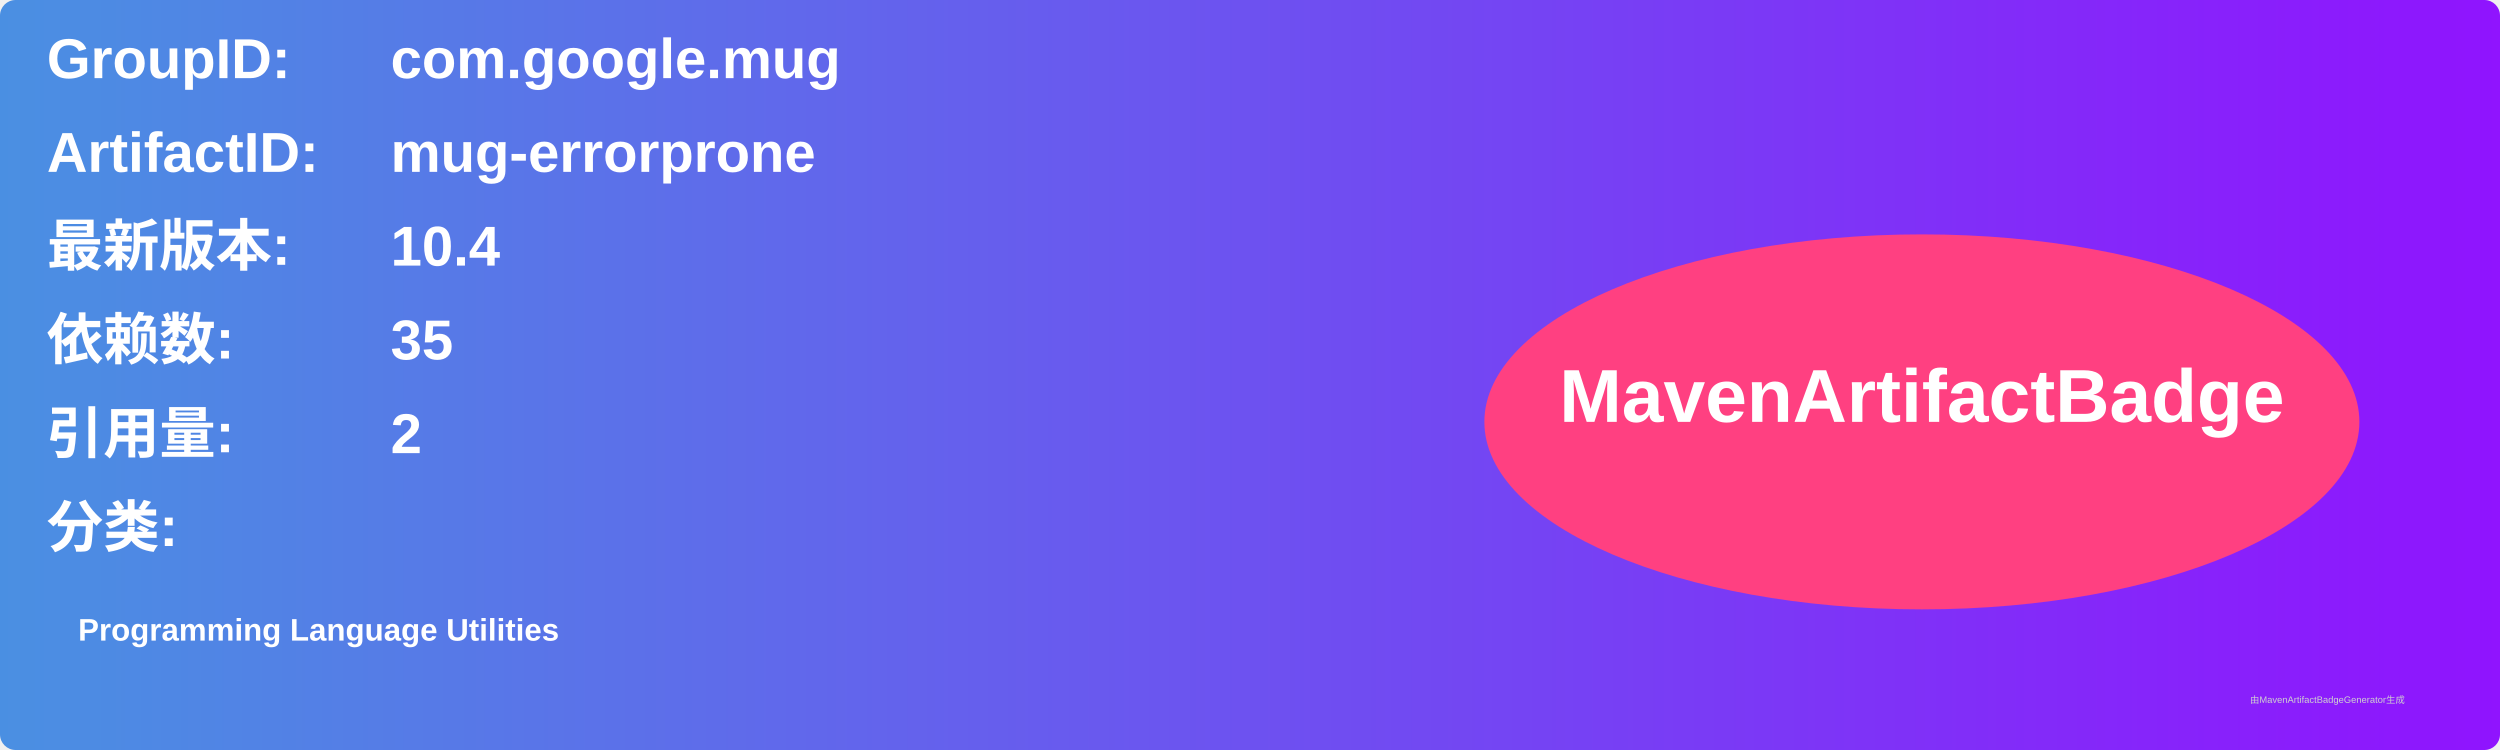
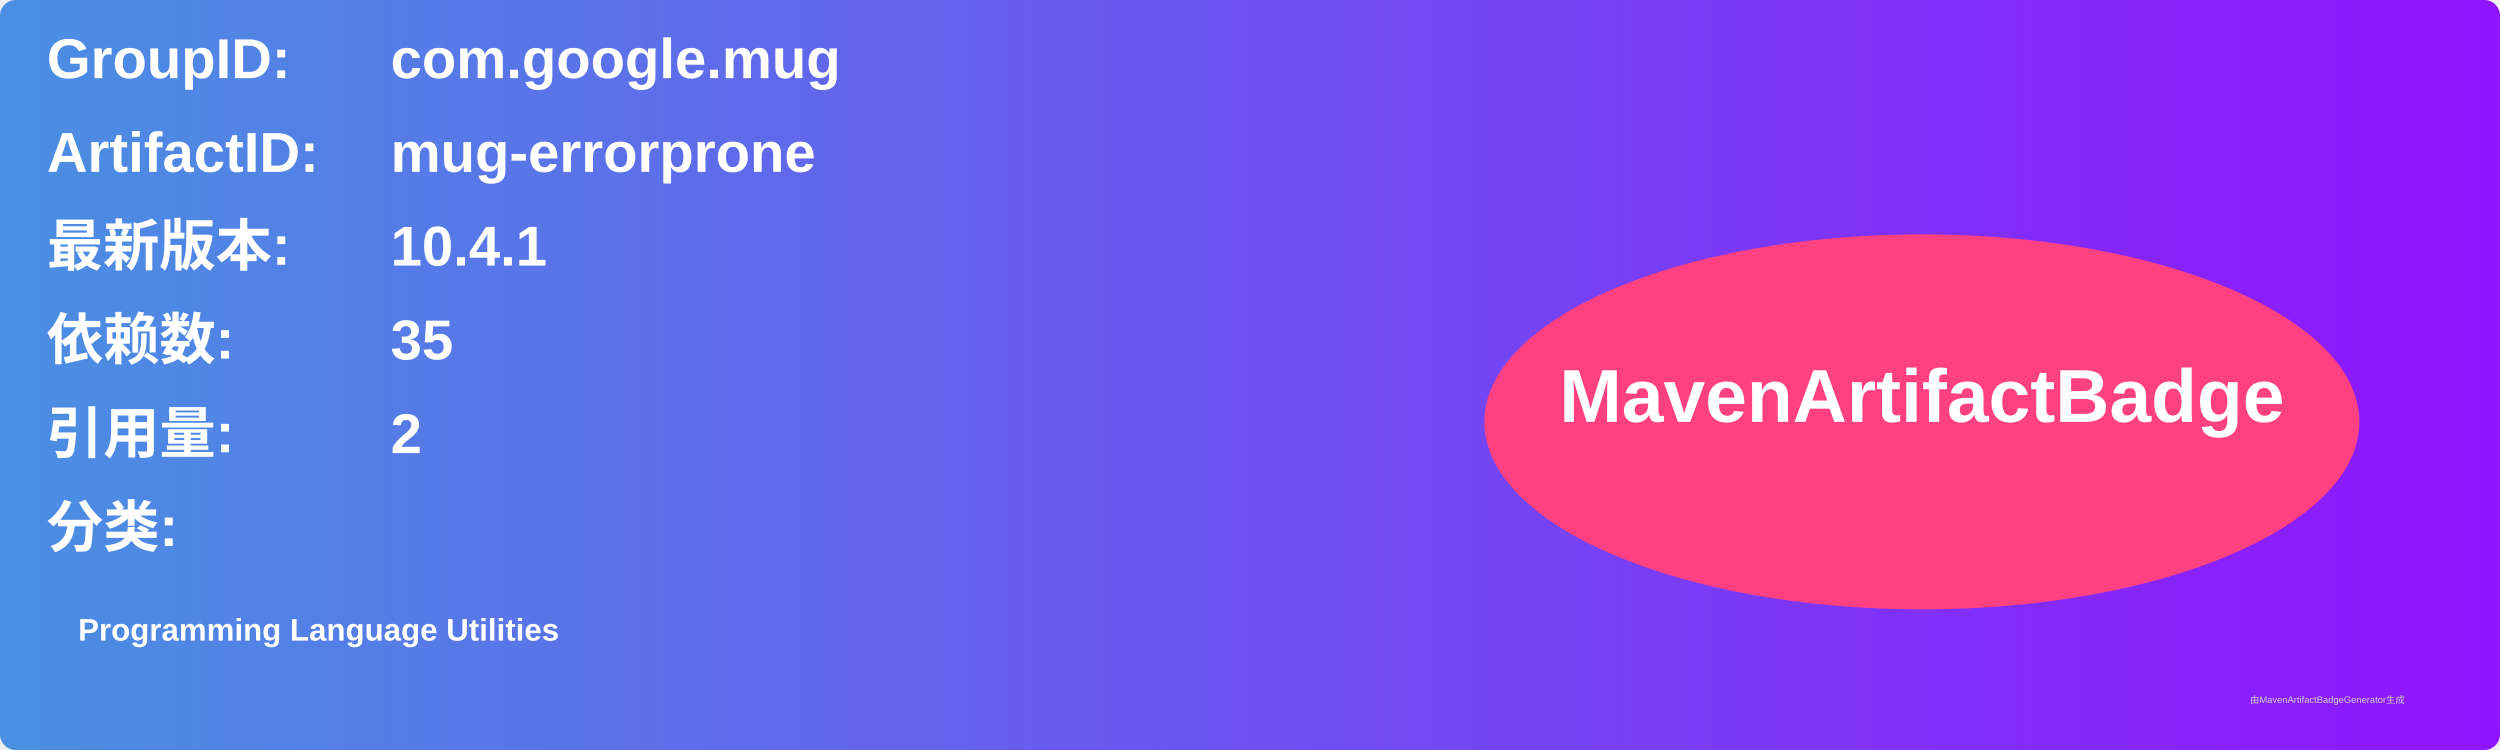
<svg xmlns="http://www.w3.org/2000/svg" width="800" height="240" viewBox="0 0 800 240">
  <linearGradient id="grad" x1="0%" y1="0%" x2="100%" y2="0%">
    <stop offset="0%" stop-color="#4a90e2" />
    <stop offset="100%" stop-color="#9013fe" />
  </linearGradient>
  <rect width="100%" height="100%" rx="5" ry="5" fill="url(#grad)" />
  <g transform="translate(15, 15)">
    <text x="0" y="10" font-family="Arial" font-size="18" fill="white" font-weight="bold" width="260">GroupID:</text>
    <text x="110" y="10" font-family="Arial" font-size="18" fill="white" font-weight="bold" width="460">com.google.mug</text>
    <text x="0" y="40" font-family="Arial" font-size="18" fill="white" font-weight="bold" width="260">ArtifactID:</text>
    <text x="110" y="40" font-family="Arial" font-size="18" fill="white" font-weight="bold" width="460">mug-errorprone</text>
    <text x="0" y="70" font-family="Arial" font-size="18" fill="white" font-weight="bold">最新版本:</text>
    <text x="110" y="70" font-family="Arial" font-size="18" fill="white" font-weight="bold">
-       <tspan font-weight="bold">10.4</tspan>
+       <tspan font-weight="bold">10.4.1</tspan>
    </text>
    <text x="0" y="100" font-family="Arial" font-size="18" fill="white" font-weight="bold">依赖数: </text>
    <text x="110" y="100" font-family="Arial" font-size="18" fill="white">
      <tspan font-weight="bold">35</tspan>
    </text>
    <text x="0" y="130" font-family="Arial" font-size="18" fill="white" font-weight="bold">引用量: </text>
    <text x="110" y="130" font-family="Arial" font-size="18" fill="white">
      <tspan font-weight="bold">2</tspan>
    </text>
    <text x="0" y="160" font-family="Arial" font-size="18" fill="white" font-weight="bold">分类:</text>
    <text x="10" y="190" font-family="Arial" font-size="10" fill="white">
      <tspan font-weight="bold">Programming Language Utilities</tspan>
    </text>
    <ellipse cx="600" cy="120" rx="140" ry="60" fill="#ff4081" />
    <text x="600" y="120" text-anchor="middle" font-family="Arial" font-size="24" fill="white" font-weight="bold">MavenArtifactBadge</text>
  </g>
  <text x="720" y="225" font-family="Arial" font-size="3" fill="#d0d0d0">由MavenArtifactBadgeGenerator生成</text>
</svg>
